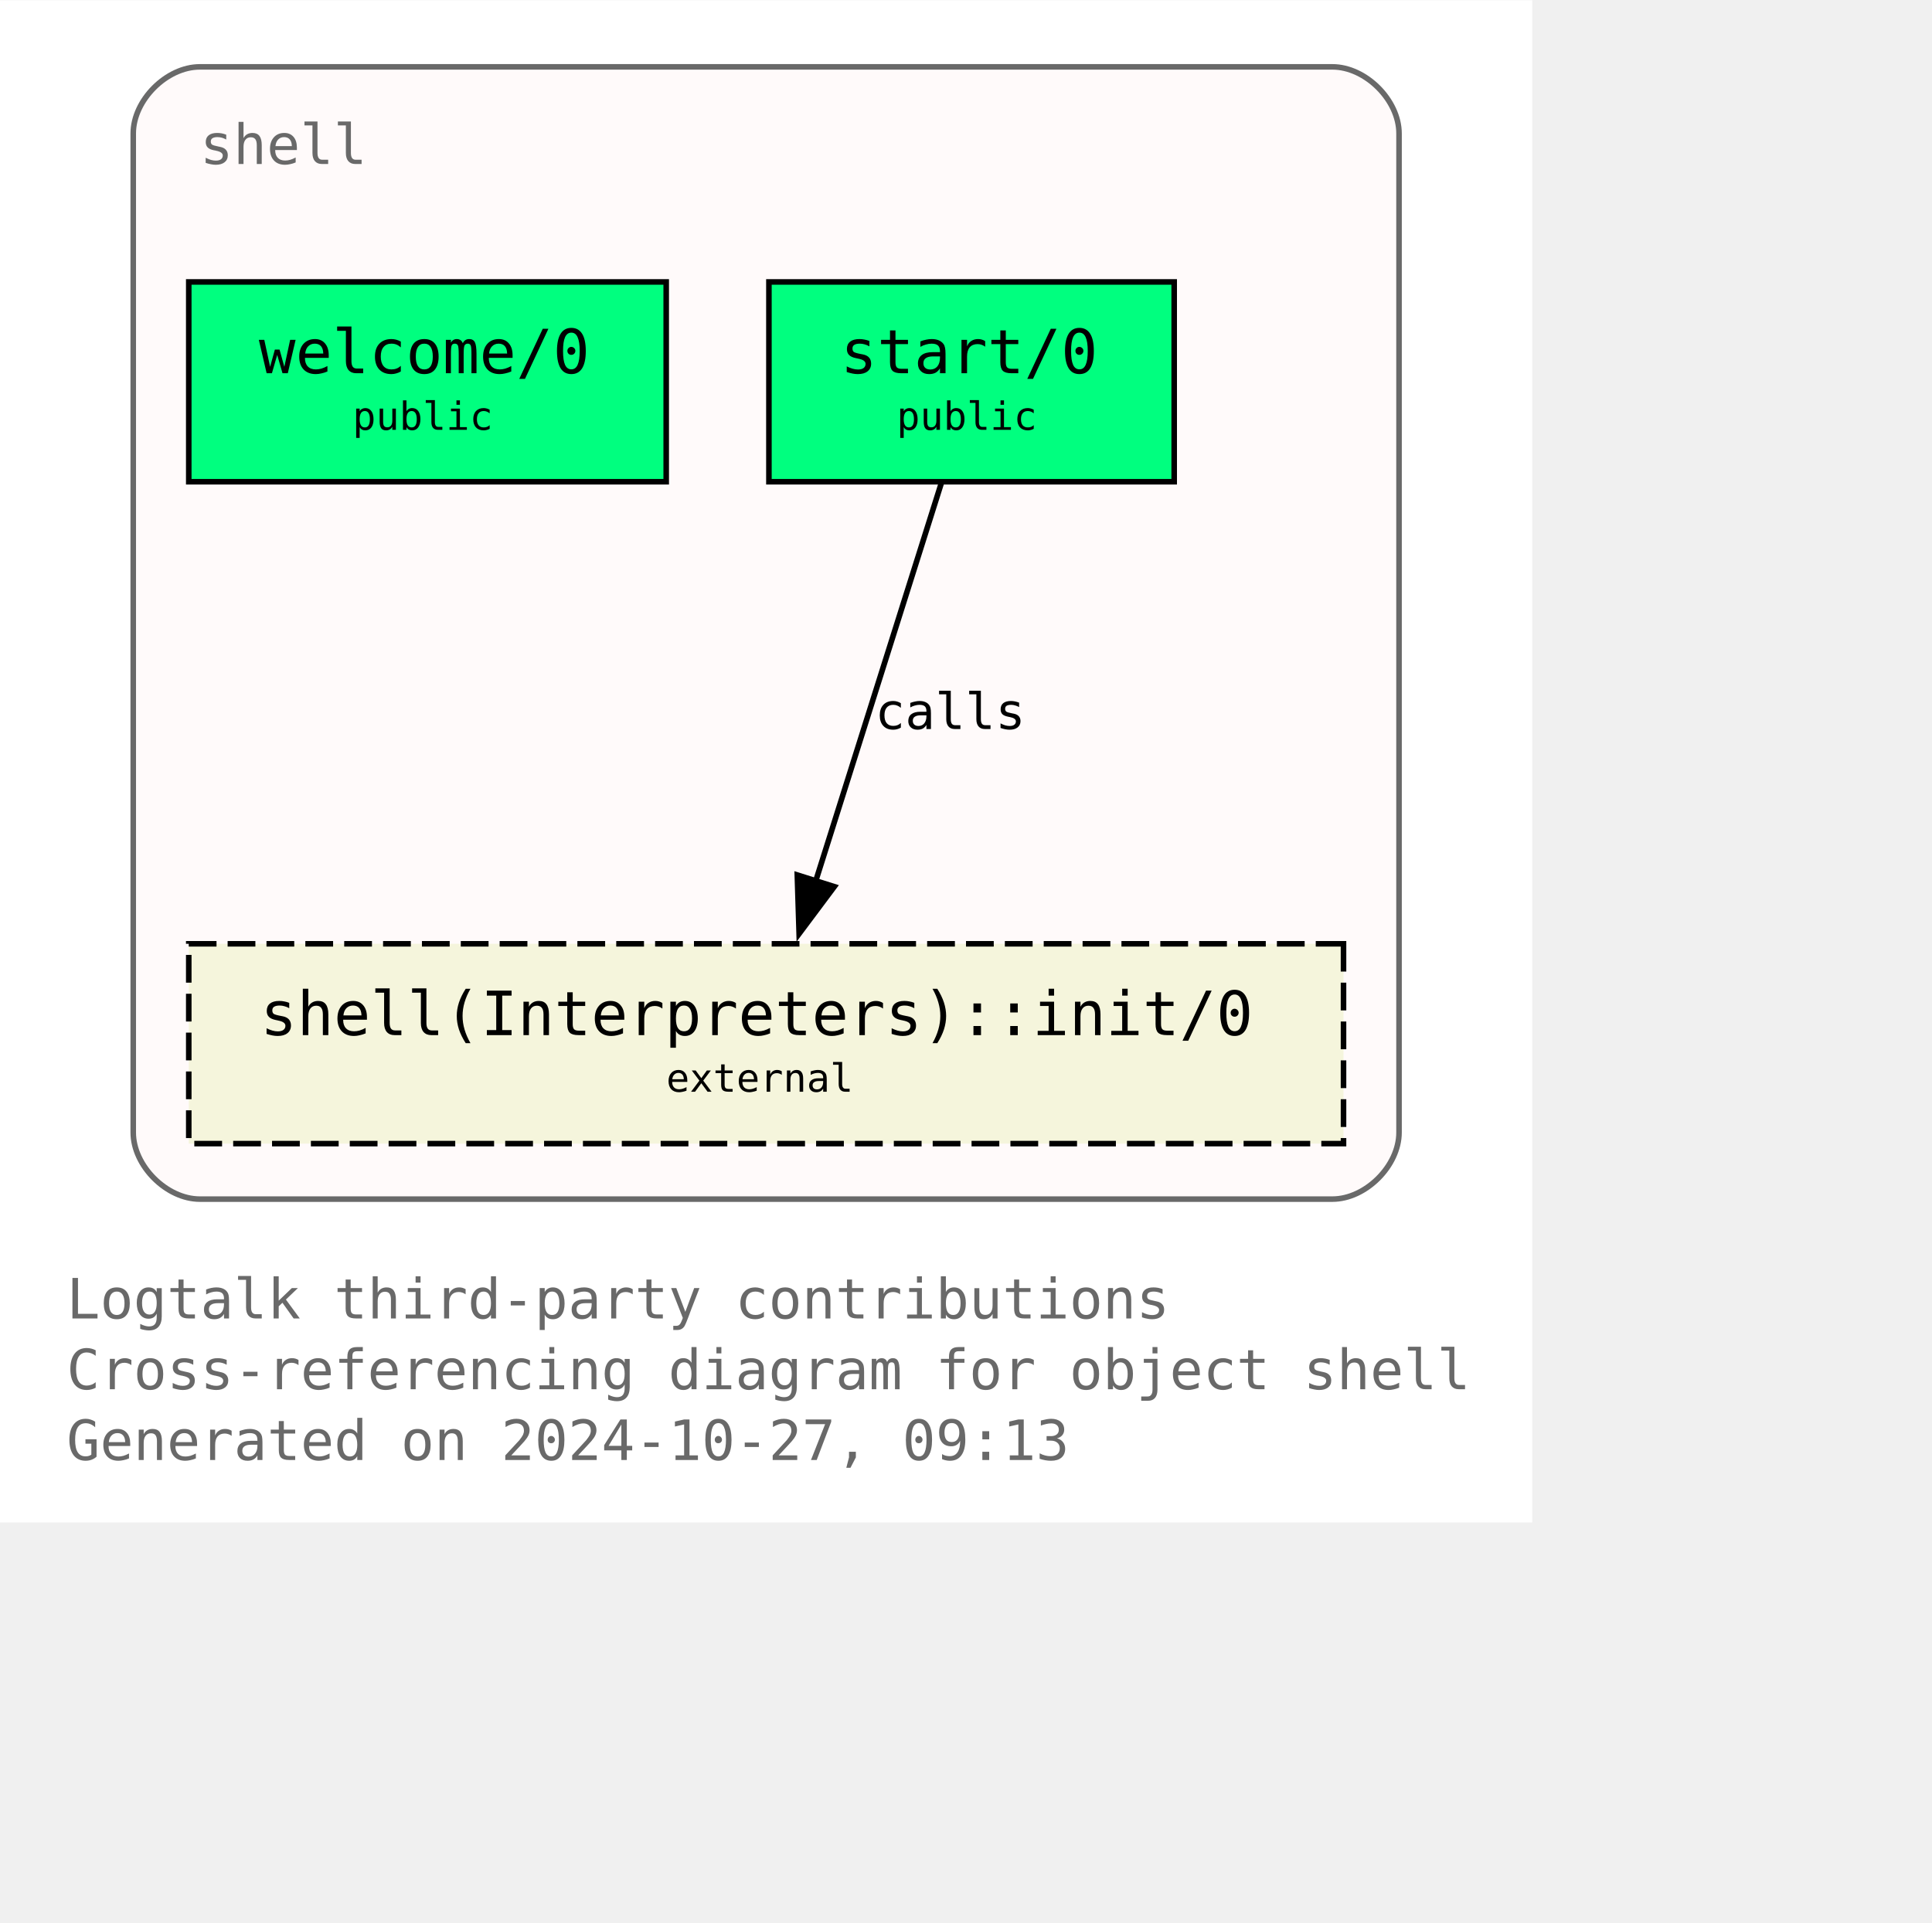
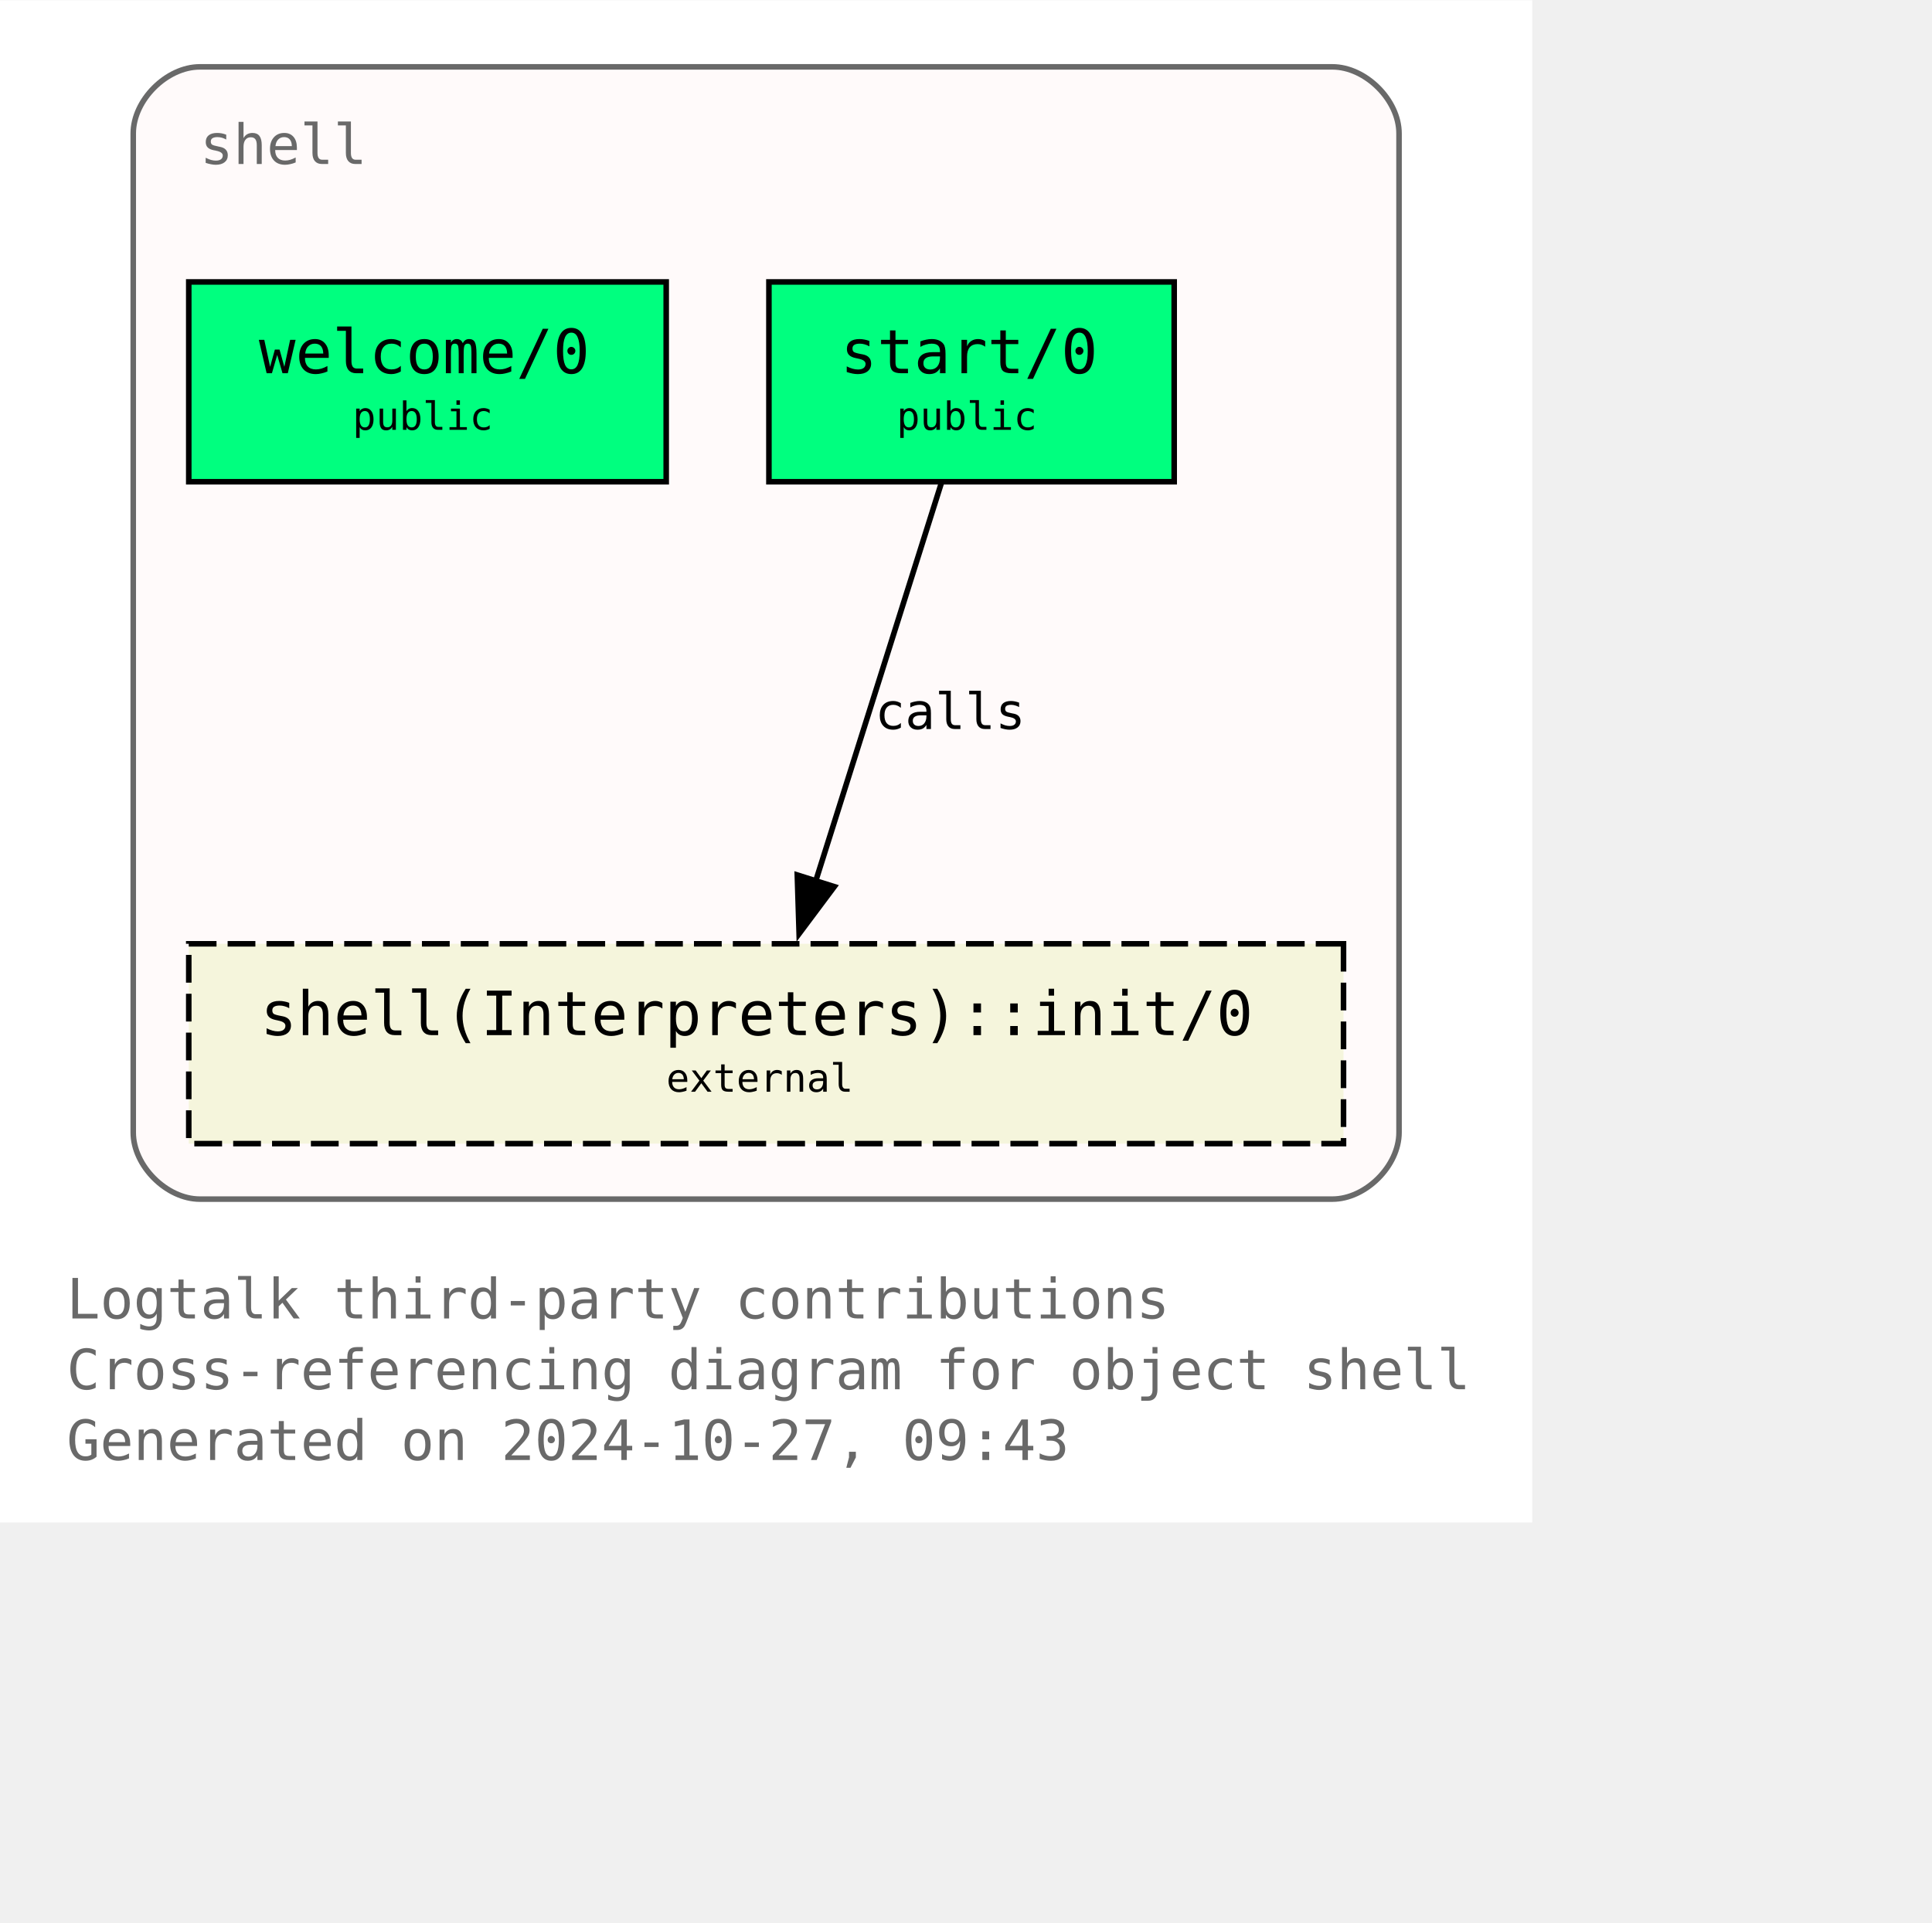
<svg xmlns="http://www.w3.org/2000/svg" xmlns:xlink="http://www.w3.org/1999/xlink" width="420pt" height="418pt" viewBox="72.00 72.00 348.00 346.25">
  <g id="graph0" class="graph" transform="scale(1 1) rotate(0) translate(76 342.25)">
    <polygon fill="white" stroke="none" points="-4,4 -4,-270.25 272,-270.25 272,4 -4,4" />
    <text text-anchor="start" x="8" y="-32.75" font-family="Monospace" font-size="10.00" fill="dimgray">Logtalk third-party contributions</text>
    <text text-anchor="start" x="8" y="-20" font-family="Monospace" font-size="10.00" fill="dimgray">Cross-referencing diagram for object shell</text>
-     <text text-anchor="start" x="8" y="-7.25" font-family="Monospace" font-size="10.00" fill="dimgray">Generated on 2024-10-27, 09:13</text>
+     <text text-anchor="start" x="8" y="-7.25" font-family="Monospace" font-size="10.00" fill="dimgray">Generated on 2024-10-27, 09:43</text>
    <g id="clust1" class="cluster">
      <g id="a_clust1">
        <a xlink:title="shell">
          <path fill="snow" stroke="dimgray" d="M32,-54.25C32,-54.25 236,-54.25 236,-54.25 242,-54.25 248,-60.25 248,-66.25 248,-66.25 248,-246.25 248,-246.25 248,-252.25 242,-258.25 236,-258.25 236,-258.25 32,-258.25 32,-258.25 26,-258.25 20,-252.25 20,-246.25 20,-246.25 20,-66.25 20,-66.25 20,-60.25 26,-54.25 32,-54.25" />
          <g id="a_clust1_0">
-             <a xlink:href="https://github.com/LogtalkDotOrg/logtalk3/tree/5a5289aa0a360be77b0fe396173ec743f2123641/contributions/verdi_neruda/shell.lgt" xlink:title="https://github.com/LogtalkDotOrg/logtalk3/tree/5a5289aa0a360be77b0fe396173ec743f2123641/contributions/verdi_neruda/shell.lgt">
+             <a xlink:href="https://github.com/LogtalkDotOrg/logtalk3/tree/8ba275d9169e18f360f1a5bc4de71f49ae111e3c/contributions/verdi_neruda/shell.lgt" xlink:title="https://github.com/LogtalkDotOrg/logtalk3/tree/8ba275d9169e18f360f1a5bc4de71f49ae111e3c/contributions/verdi_neruda/shell.lgt">
              <text text-anchor="start" x="32" y="-240.75" font-family="Monospace" font-size="10.00" fill="dimgray">shell</text>
            </a>
          </g>
        </a>
      </g>
    </g>
    <g id="node1" class="node">
      <g id="a_node1">
-         <a xlink:href="https://github.com/LogtalkDotOrg/logtalk3/tree/5a5289aa0a360be77b0fe396173ec743f2123641/contributions/verdi_neruda/shell.lgt#L346" xlink:title="https://github.com/LogtalkDotOrg/logtalk3/tree/5a5289aa0a360be77b0fe396173ec743f2123641/contributions/verdi_neruda/shell.lgt#L346">
+         <a xlink:href="https://github.com/LogtalkDotOrg/logtalk3/tree/8ba275d9169e18f360f1a5bc4de71f49ae111e3c/contributions/verdi_neruda/shell.lgt#L346" xlink:title="https://github.com/LogtalkDotOrg/logtalk3/tree/8ba275d9169e18f360f1a5bc4de71f49ae111e3c/contributions/verdi_neruda/shell.lgt#L346">
          <polygon fill="springgreen" stroke="black" points="116,-219.5 30,-219.5 30,-183.5 116,-183.5 116,-219.5" />
          <text text-anchor="start" x="37.88" y="-204.07" font-family="Monospace" font-size="9.00"> </text>
          <text text-anchor="start" x="42.62" y="-203.05" font-family="Monospace" font-size="11.00">welcome/0</text>
          <text text-anchor="start" x="102.88" y="-204.07" font-family="Monospace" font-size="9.00"> </text>
          <text text-anchor="start" x="37.88" y="-191.95" font-family="Monospace" font-size="9.00"> </text>
          <text text-anchor="start" x="59.5" y="-192.85" font-family="Monospace" font-size="7.00">public</text>
          <text text-anchor="start" x="102.88" y="-191.95" font-family="Monospace" font-size="9.00"> </text>
        </a>
      </g>
    </g>
    <g id="node2" class="node">
      <g id="a_node2">
-         <a xlink:href="https://github.com/LogtalkDotOrg/logtalk3/tree/5a5289aa0a360be77b0fe396173ec743f2123641/contributions/verdi_neruda/shell.lgt#L358" xlink:title="https://github.com/LogtalkDotOrg/logtalk3/tree/5a5289aa0a360be77b0fe396173ec743f2123641/contributions/verdi_neruda/shell.lgt#L358">
+         <a xlink:href="https://github.com/LogtalkDotOrg/logtalk3/tree/8ba275d9169e18f360f1a5bc4de71f49ae111e3c/contributions/verdi_neruda/shell.lgt#L358" xlink:title="https://github.com/LogtalkDotOrg/logtalk3/tree/8ba275d9169e18f360f1a5bc4de71f49ae111e3c/contributions/verdi_neruda/shell.lgt#L358">
          <polygon fill="springgreen" stroke="black" points="207.5,-219.5 134.5,-219.5 134.5,-183.5 207.5,-183.5 207.5,-219.5" />
          <text text-anchor="start" x="142.38" y="-204.07" font-family="Monospace" font-size="9.00"> </text>
          <text text-anchor="start" x="147.38" y="-203.05" font-family="Monospace" font-size="11.00">start/0</text>
          <text text-anchor="start" x="194.38" y="-204.07" font-family="Monospace" font-size="9.00"> </text>
          <text text-anchor="start" x="142.38" y="-191.95" font-family="Monospace" font-size="9.00"> </text>
          <text text-anchor="start" x="157.5" y="-192.85" font-family="Monospace" font-size="7.00">public</text>
          <text text-anchor="start" x="194.38" y="-191.95" font-family="Monospace" font-size="9.00"> </text>
        </a>
      </g>
    </g>
    <g id="node3" class="node">
      <g id="a_node3">
        <a xlink:href="https://logtalk.org/library/shell_1.html#init-0" xlink:title="https://logtalk.org/library/shell_1.html#init-0">
          <polygon fill="beige" stroke="black" stroke-dasharray="5,2" points="238,-100.25 30,-100.25 30,-64.25 238,-64.25 238,-100.25" />
          <text text-anchor="start" x="37.88" y="-84.83" font-family="Monospace" font-size="9.00"> </text>
          <text text-anchor="start" x="42.88" y="-83.8" font-family="Monospace" font-size="11.00">shell(Interpreters)::init/0</text>
          <text text-anchor="start" x="224.88" y="-84.83" font-family="Monospace" font-size="9.00"> </text>
          <text text-anchor="start" x="37.88" y="-72.7" font-family="Monospace" font-size="9.00"> </text>
          <text text-anchor="start" x="116" y="-73.6" font-family="Monospace" font-size="7.00">external</text>
          <text text-anchor="start" x="224.88" y="-72.7" font-family="Monospace" font-size="9.00"> </text>
        </a>
      </g>
    </g>
    <g id="edge1" class="edge">
      <g id="a_edge1">
-         <a xlink:href="https://github.com/LogtalkDotOrg/logtalk3/tree/5a5289aa0a360be77b0fe396173ec743f2123641/contributions/verdi_neruda/shell.lgt#L360" xlink:title="calls">
+         <a xlink:href="https://github.com/LogtalkDotOrg/logtalk3/tree/8ba275d9169e18f360f1a5bc4de71f49ae111e3c/contributions/verdi_neruda/shell.lgt#L360" xlink:title="calls">
          <path fill="none" stroke="black" d="M165.54,-183.2C159.58,-164.32 149.96,-133.81 142.9,-111.46" />
          <polygon fill="black" stroke="black" points="146.28,-110.55 139.94,-102.07 139.61,-112.65 146.28,-110.55" />
        </a>
      </g>
      <g id="a_edge1-label">
-         <a xlink:href="https://github.com/LogtalkDotOrg/logtalk3/tree/5a5289aa0a360be77b0fe396173ec743f2123641/contributions/verdi_neruda/shell.lgt#L360" xlink:title="https://github.com/LogtalkDotOrg/logtalk3/tree/5a5289aa0a360be77b0fe396173ec743f2123641/contributions/verdi_neruda/shell.lgt#L360">
+         <a xlink:href="https://github.com/LogtalkDotOrg/logtalk3/tree/8ba275d9169e18f360f1a5bc4de71f49ae111e3c/contributions/verdi_neruda/shell.lgt#L360" xlink:title="https://github.com/LogtalkDotOrg/logtalk3/tree/8ba275d9169e18f360f1a5bc4de71f49ae111e3c/contributions/verdi_neruda/shell.lgt#L360">
          <text text-anchor="start" x="153.61" y="-138.95" font-family="Monospace" font-size="9.00">calls</text>
        </a>
      </g>
    </g>
  </g>
</svg>
